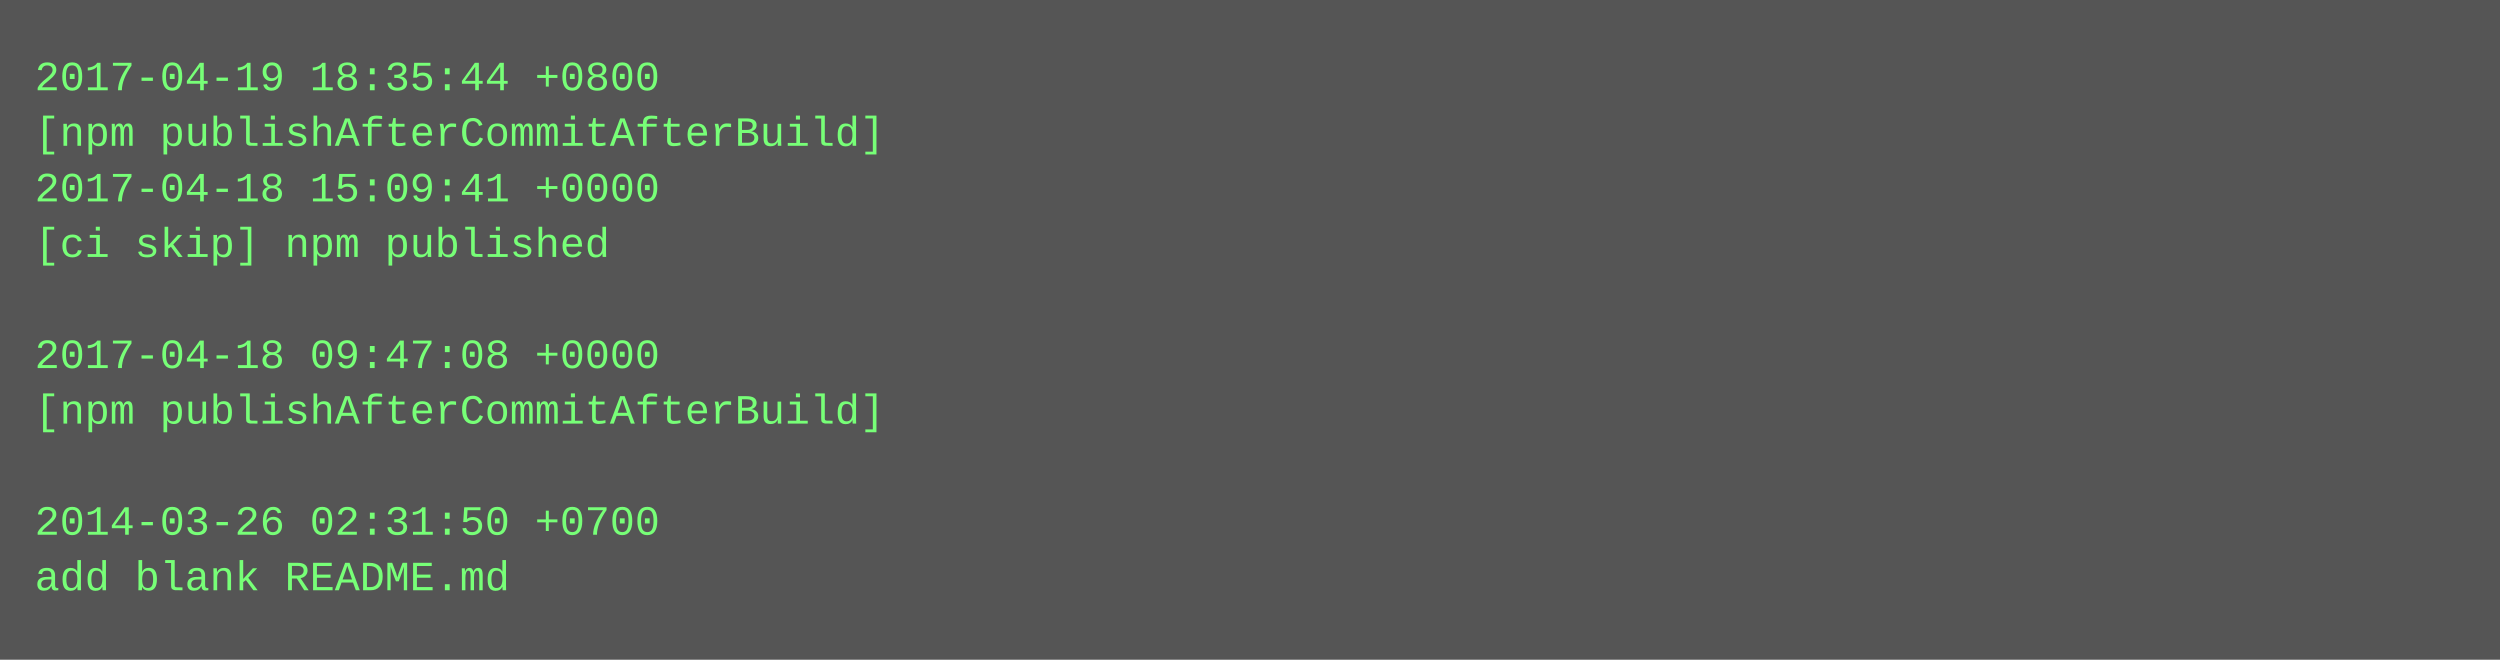
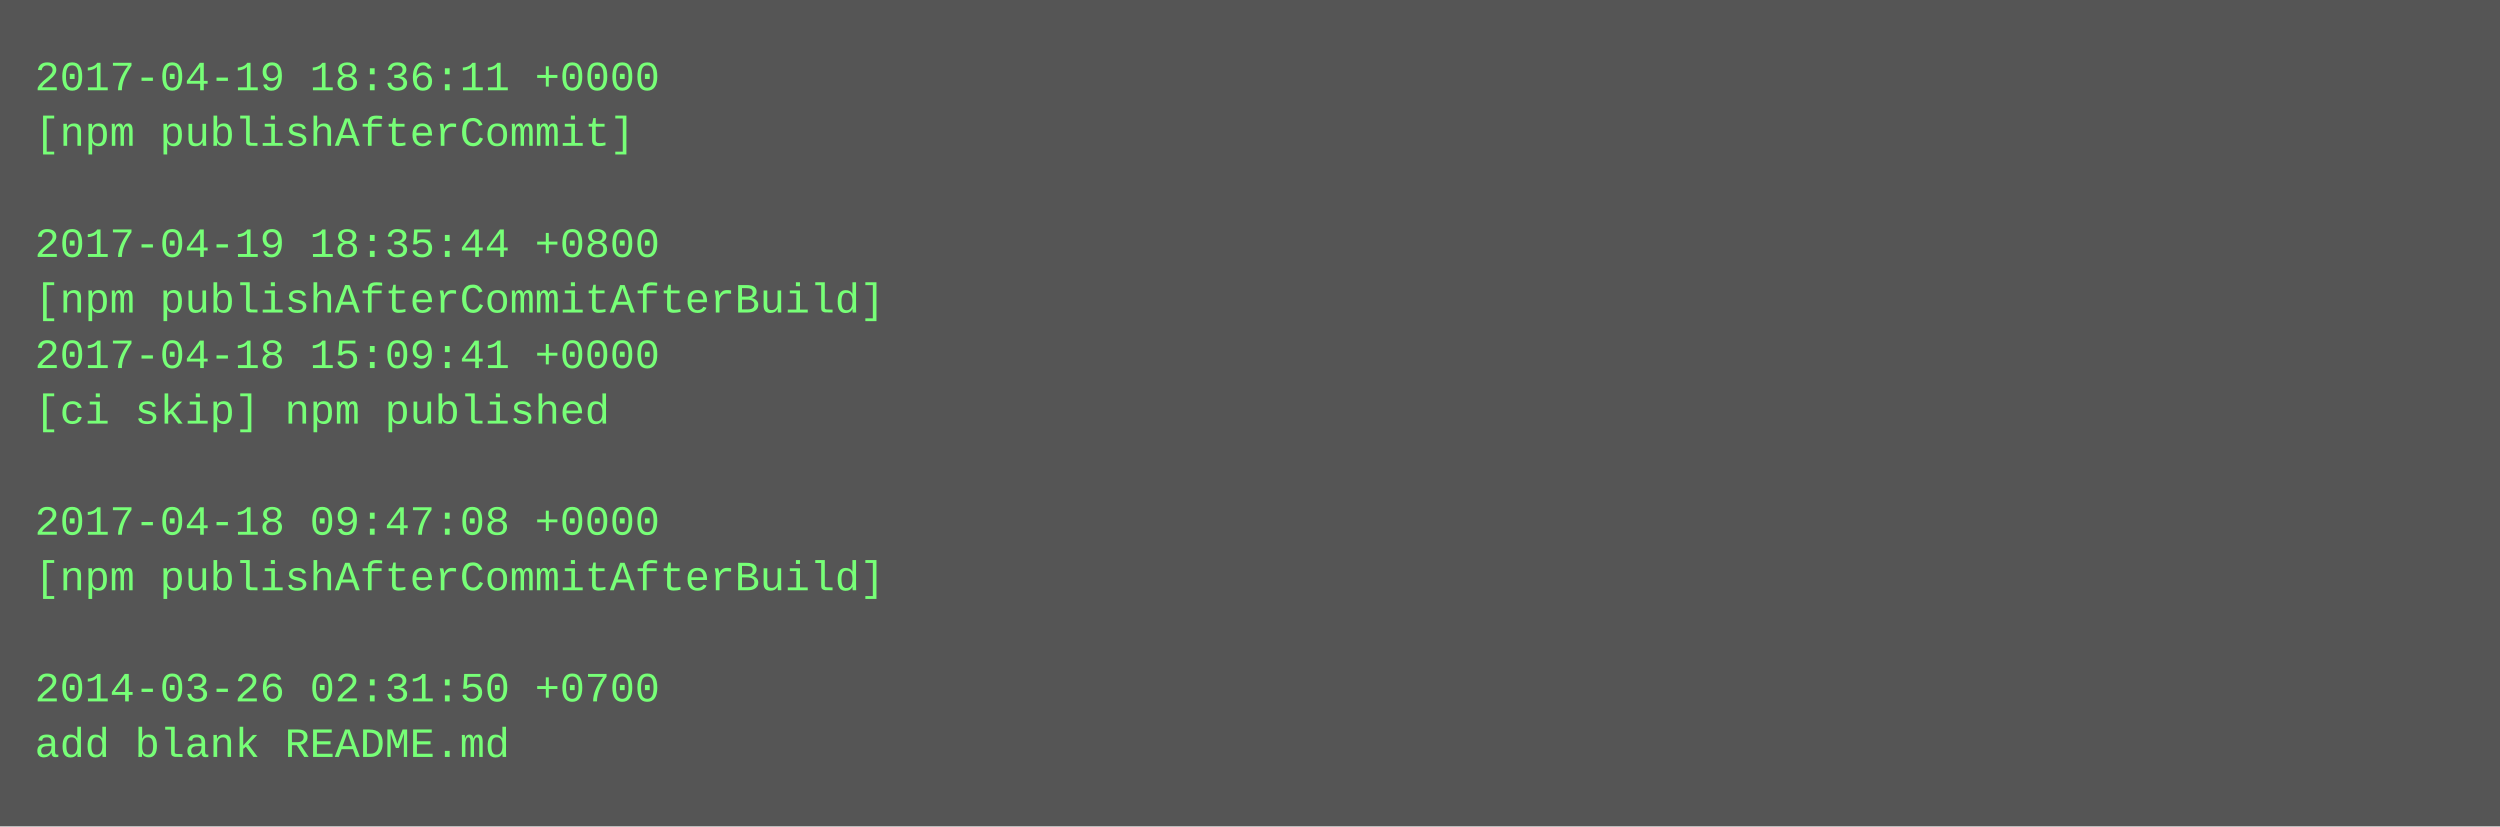
- <svg xmlns="http://www.w3.org/2000/svg" height="190" width="720">
-   <rect height="190" fill="#555" width="720" />
+ <svg xmlns="http://www.w3.org/2000/svg" height="238" width="720">
+   <rect height="238" fill="#555" width="720" />
  <text fill="#7f7" font-family="Courier New" font-size="12" xml:space="preserve">
-     <tspan x="10" y="26">2017-04-19 18:35:44 +0800</tspan>
-     <tspan x="10" y="42">[npm publishAfterCommitAfterBuild]</tspan>
-     <tspan x="10" y="58">2017-04-18 15:09:41 +0000</tspan>
-     <tspan x="10" y="74">[ci skip] npm published</tspan>
-     <tspan x="10" y="90" />
-     <tspan x="10" y="106">2017-04-18 09:47:08 +0000</tspan>
-     <tspan x="10" y="122">[npm publishAfterCommitAfterBuild]</tspan>
+     <tspan x="10" y="26">2017-04-19 18:36:11 +0000</tspan>
+     <tspan x="10" y="42">[npm publishAfterCommit]</tspan>
+     <tspan x="10" y="58" />
+     <tspan x="10" y="74">2017-04-19 18:35:44 +0800</tspan>
+     <tspan x="10" y="90">[npm publishAfterCommitAfterBuild]</tspan>
+     <tspan x="10" y="106">2017-04-18 15:09:41 +0000</tspan>
+     <tspan x="10" y="122">[ci skip] npm published</tspan>
    <tspan x="10" y="138" />
-     <tspan x="10" y="154">2014-03-26 02:31:50 +0700</tspan>
-     <tspan x="10" y="170">add blank README.md</tspan>
+     <tspan x="10" y="154">2017-04-18 09:47:08 +0000</tspan>
+     <tspan x="10" y="170">[npm publishAfterCommitAfterBuild]</tspan>
+     <tspan x="10" y="186" />
+     <tspan x="10" y="202">2014-03-26 02:31:50 +0700</tspan>
+     <tspan x="10" y="218">add blank README.md</tspan>
  </text>
</svg>
